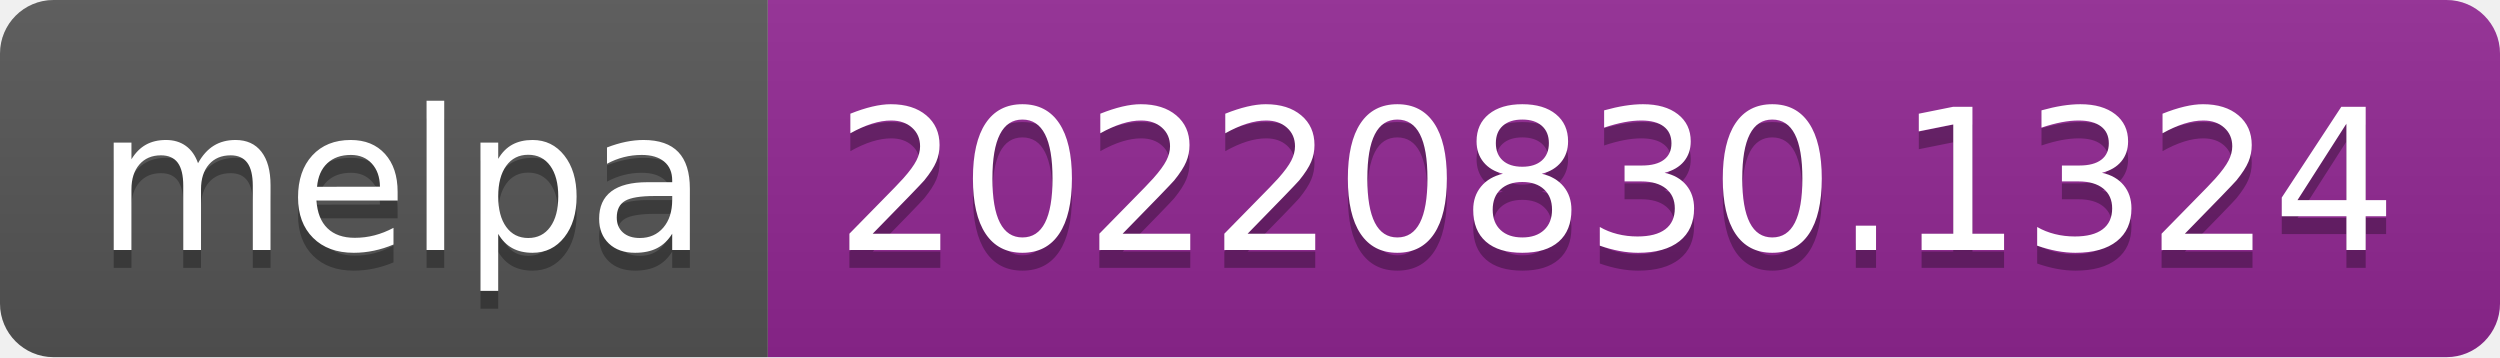
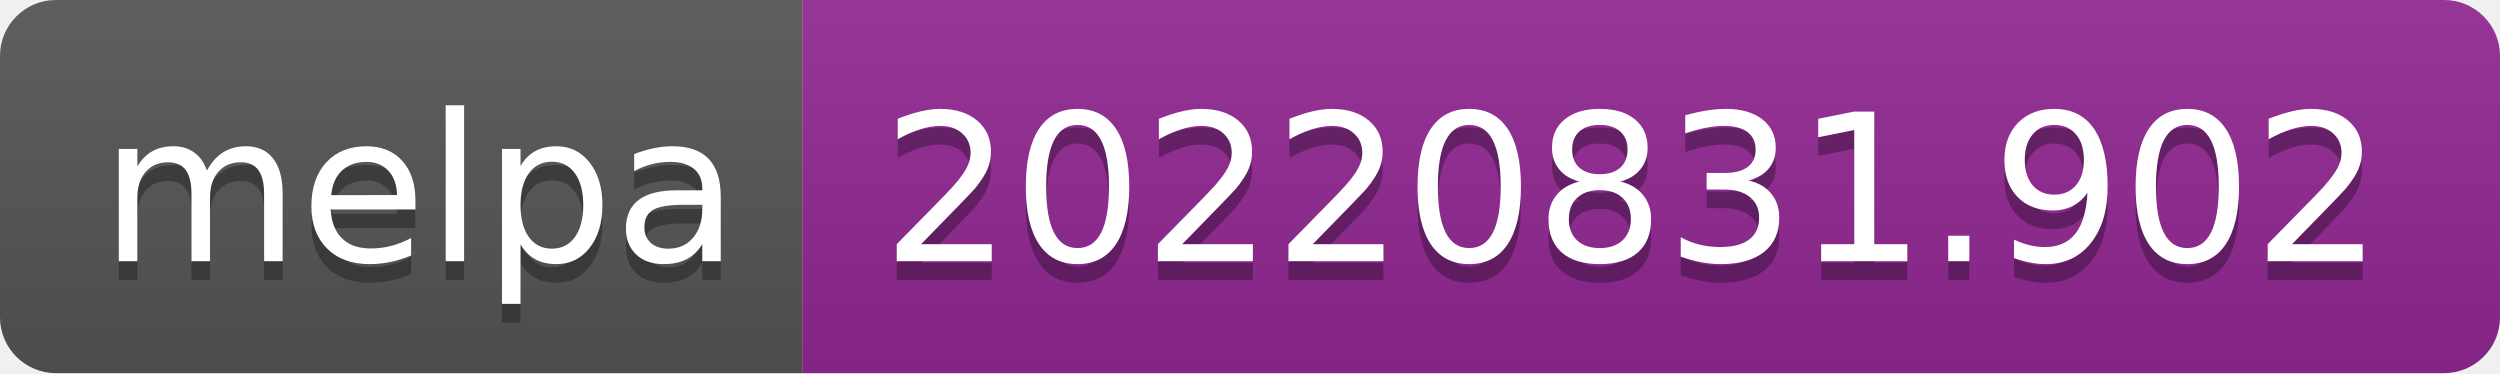
- <svg xmlns="http://www.w3.org/2000/svg" width="140" height="20" role="img" aria-label="melpa: 20220830.1324">
+ <svg xmlns="http://www.w3.org/2000/svg" width="134" height="20" role="img" aria-label="melpa: 20220831.902">
  <linearGradient id="s" x2="0" y2="100%">
    <stop offset="0" stop-color="#bbb" stop-opacity=".1" />
    <stop offset="1" stop-opacity=".1" />
  </linearGradient>
  <clipPath id="r">
-     <rect width="140" height="20" rx="3" fill="#fff" />
+     <rect width="134" height="20" rx="3" fill="#fff" />
  </clipPath>
  <g clip-path="url(#r)">
    <rect width="43" height="20" fill="#555" />
-     <rect x="43" width="97" height="20" fill="#922793" />
-     <rect width="140" height="20" fill="url(#s)" />
+     <rect x="43" width="91" height="20" fill="#922793" />
+     <rect width="134" height="20" fill="url(#s)" />
  </g>
  <g fill="#fff" text-anchor="middle" font-family="Verdana,Geneva,DejaVu Sans,sans-serif" text-rendering="geometricPrecision" font-size="110">
    <text aria-hidden="true" x="225" y="150" fill="#010101" fill-opacity=".3" transform="scale(.1)" textLength="330">melpa</text>
    <text x="225" y="140" transform="scale(.1)" fill="#fff" textLength="330">melpa</text>
-     <text aria-hidden="true" x="905" y="150" fill="#010101" fill-opacity=".3" transform="scale(.1)" textLength="870">20220830.1324</text>
-     <text x="905" y="140" transform="scale(.1)" fill="#fff" textLength="870">20220830.1324</text>
+     <text aria-hidden="true" x="875" y="150" fill="#010101" fill-opacity=".3" transform="scale(.1)" textLength="810">20220831.902</text>
+     <text x="875" y="140" transform="scale(.1)" fill="#fff" textLength="810">20220831.902</text>
  </g>
</svg>
